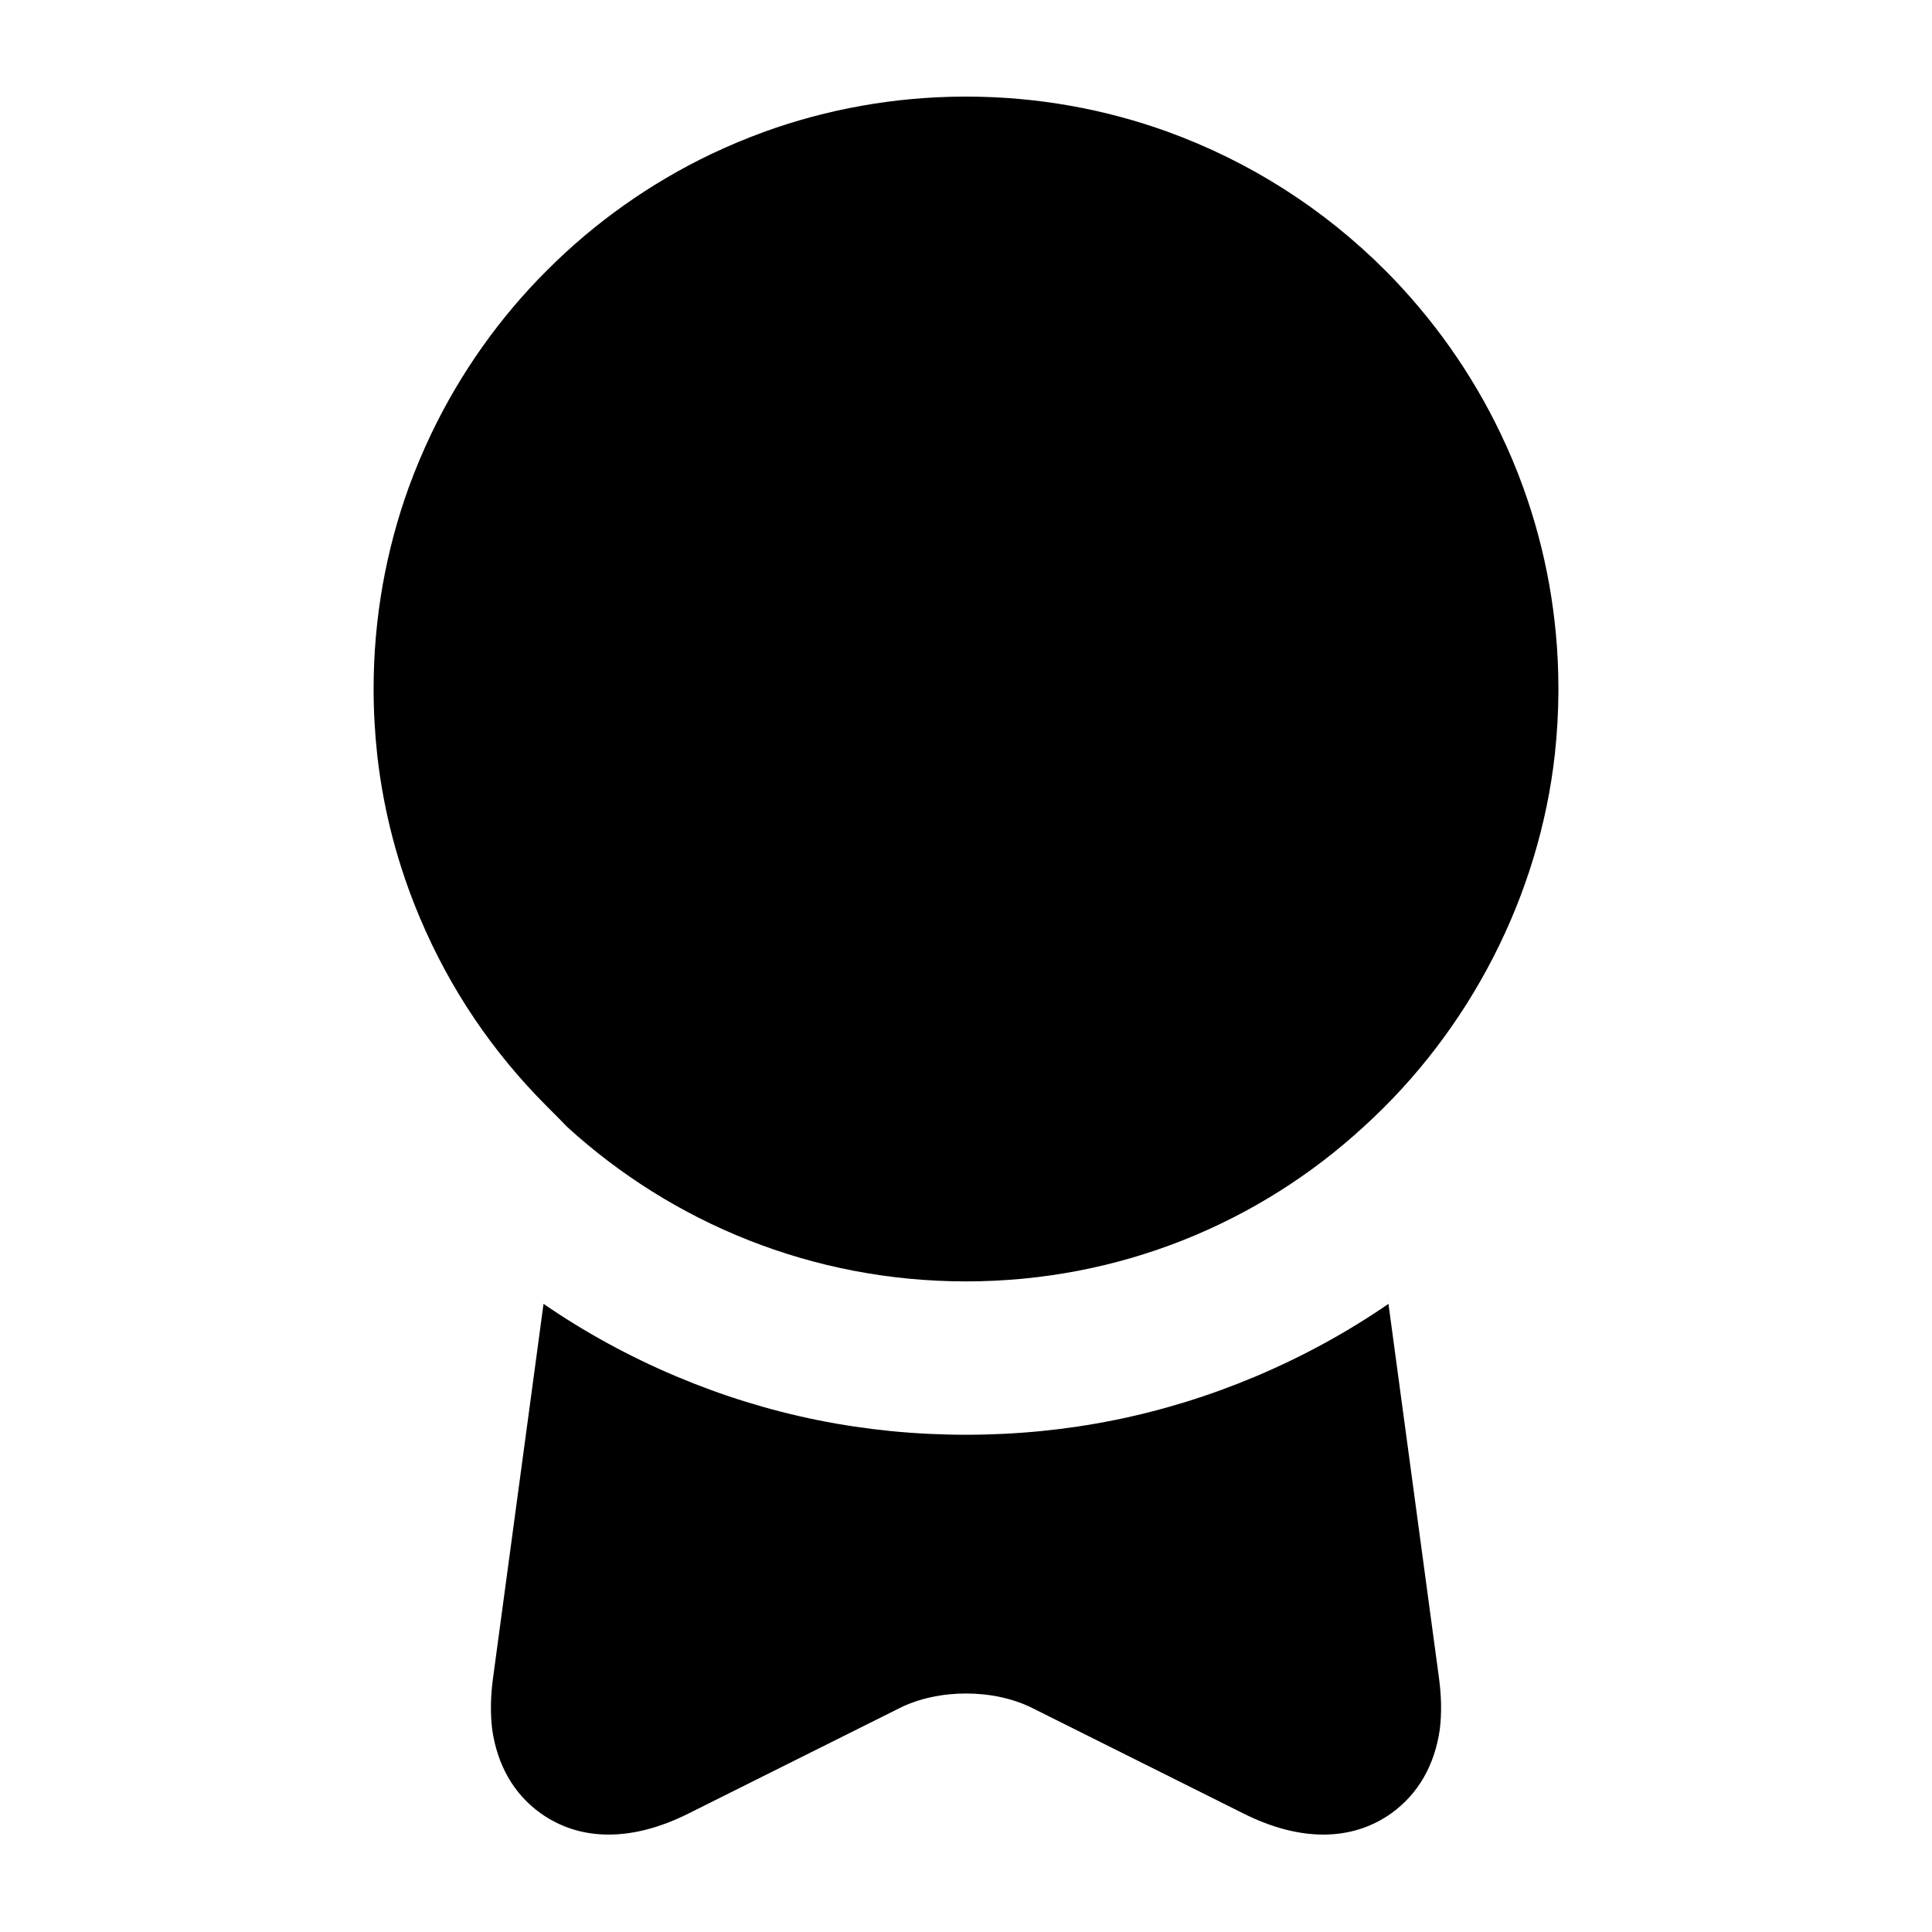
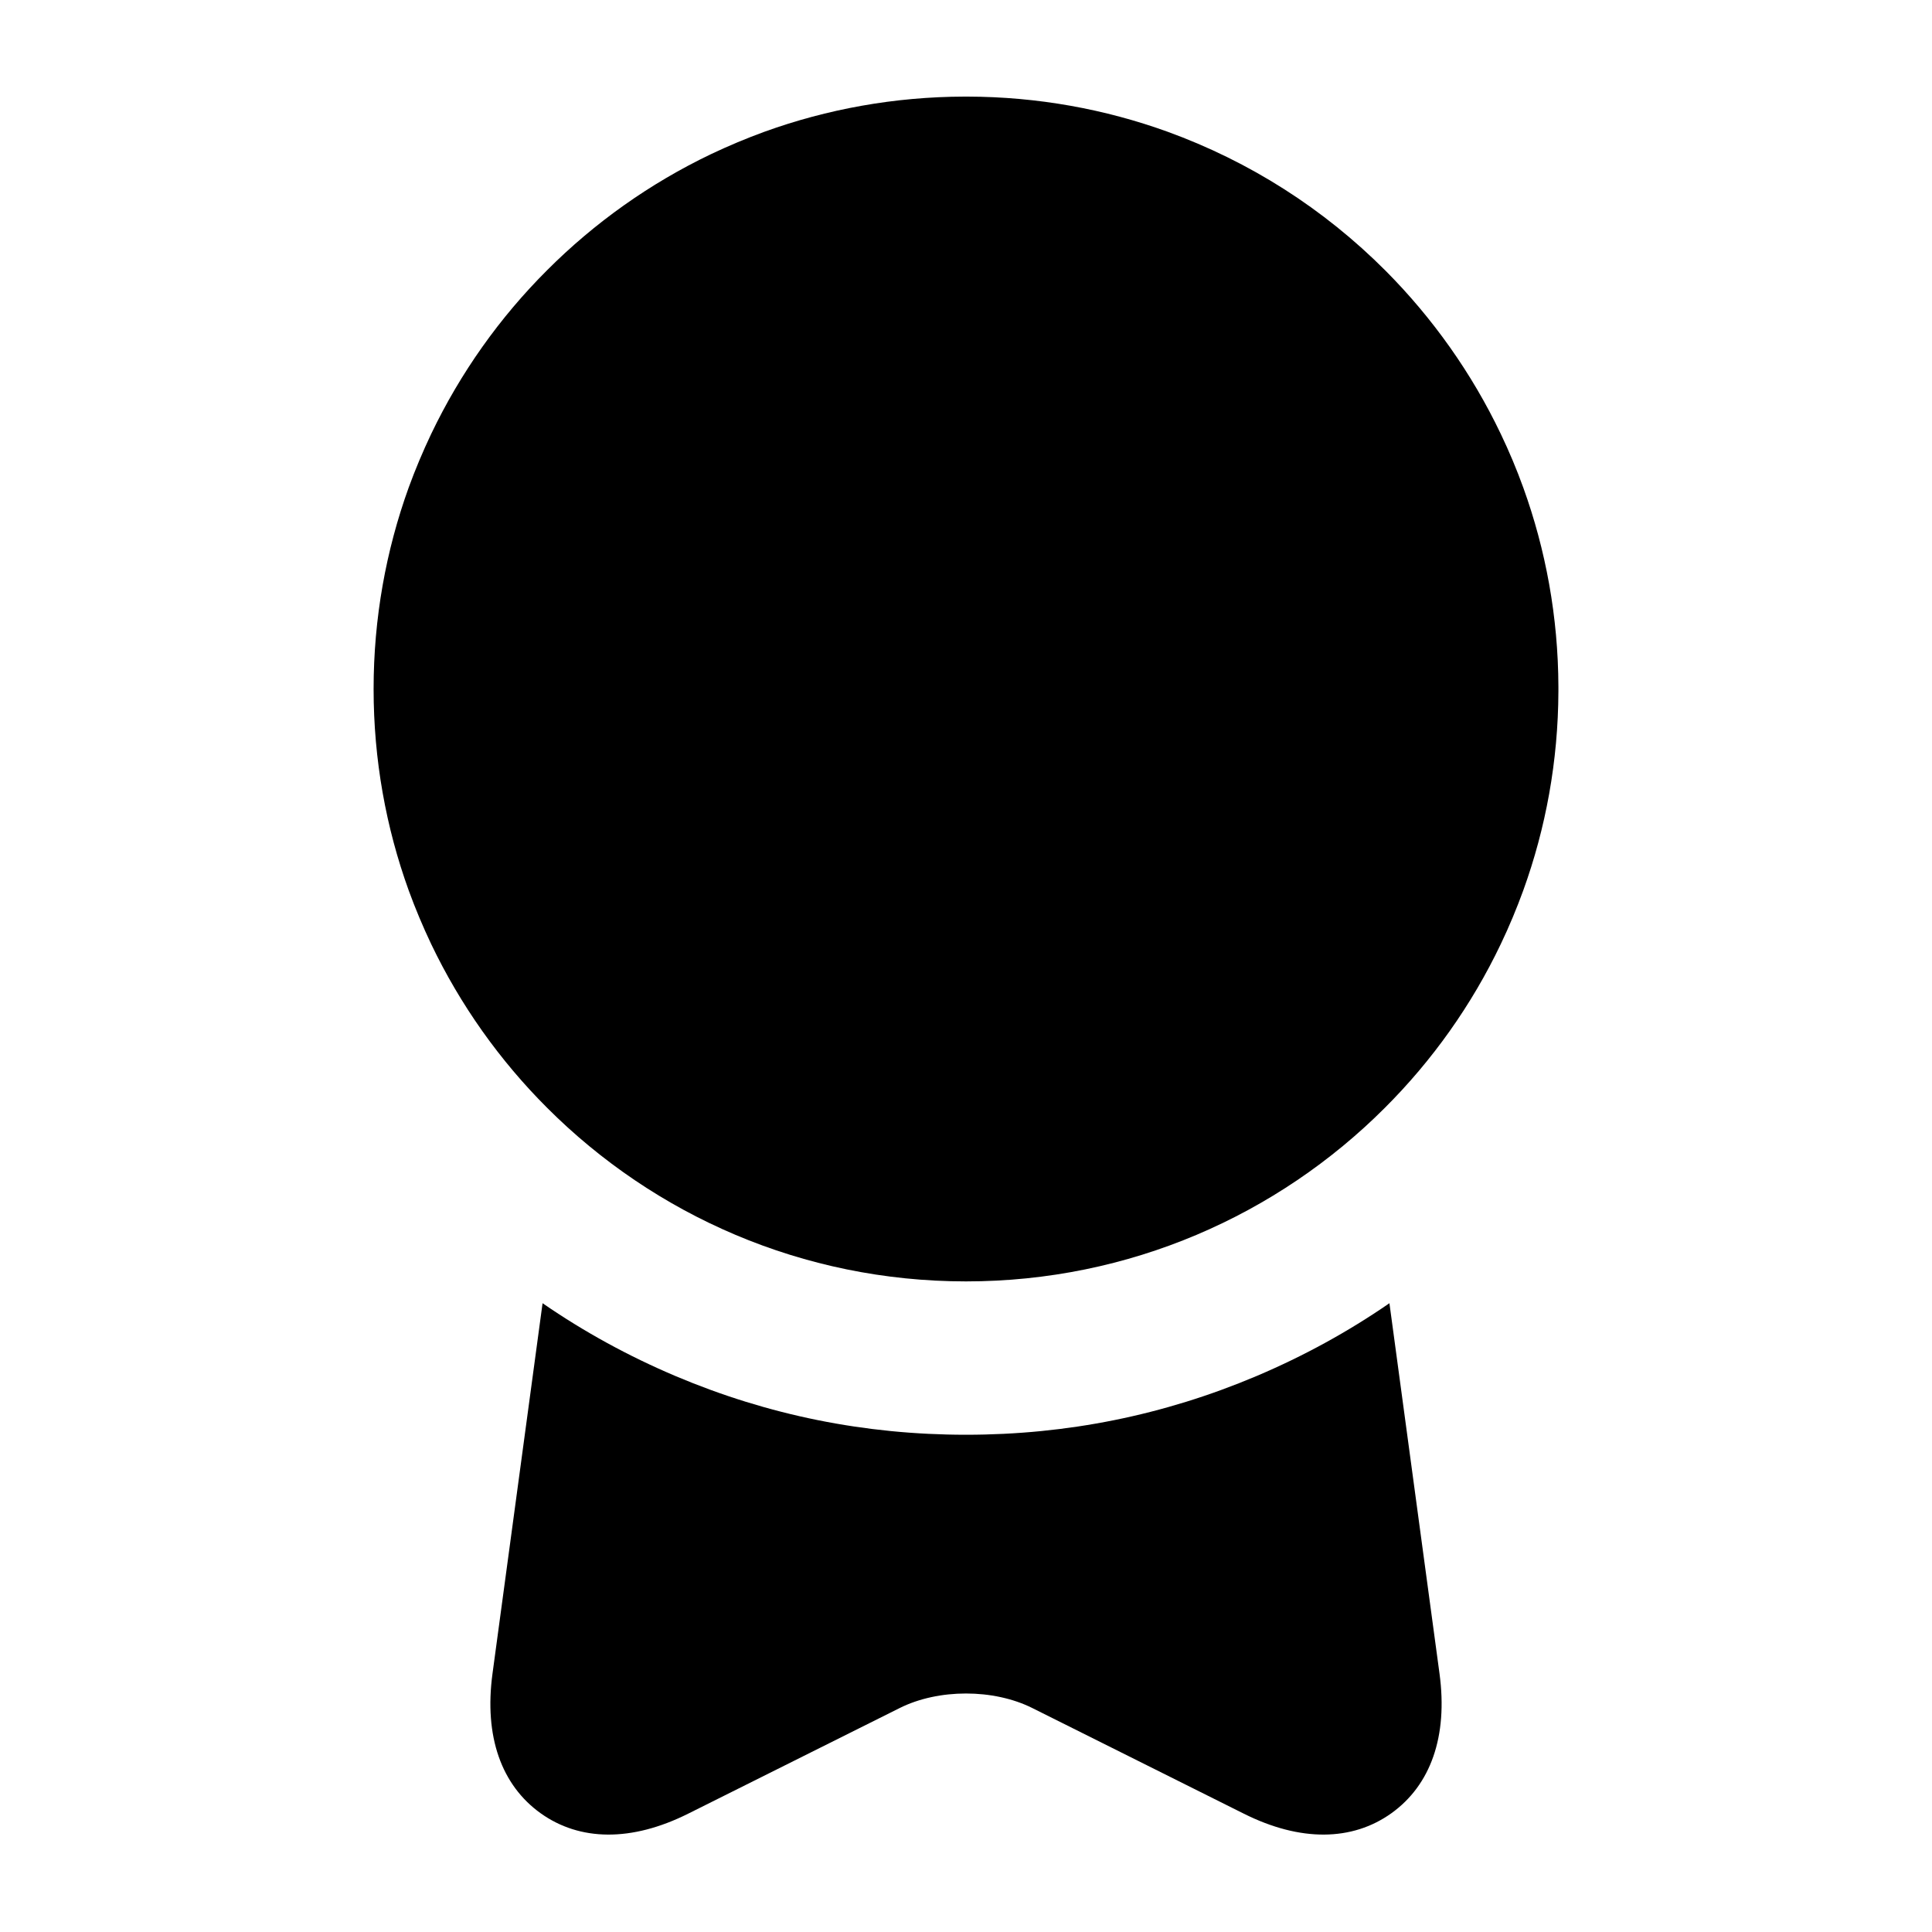
<svg viewBox="0 0 24 24" fill="none">
-   <path d="M7.049 14.002Q6.921 13.87 6.795 13.745Q5.777 12.727 5.218 11.406Q4.805 10.429 4.687 9.387C4.657 9.115 4.641 8.839 4.641 8.559C4.641 7.68 4.795 6.837 5.077 6.056C5.159 5.831 5.253 5.608 5.356 5.391C5.719 4.632 6.208 3.943 6.797 3.356C7.385 2.767 8.073 2.278 8.832 1.915C9.049 1.812 9.273 1.718 9.498 1.636C10.274 1.356 11.111 1.202 11.982 1.2L12.018 1.2C12.891 1.202 13.727 1.356 14.503 1.636C15.521 2.006 16.442 2.59 17.216 3.367C17.798 3.953 18.283 4.636 18.643 5.39C18.747 5.607 18.841 5.831 18.923 6.058C19.202 6.83 19.356 7.662 19.359 8.529L19.359 8.589C19.358 8.852 19.343 9.112 19.315 9.368C19.12 11.126 18.261 12.794 16.95 13.988C15.645 15.192 13.907 15.918 12 15.918C10.093 15.918 8.355 15.192 7.049 14.002ZM6.114 21.482Q6.078 21.186 6.125 20.842L6.752 16.197Q7.52 16.725 8.394 17.095Q10.116 17.823 12 17.823Q13.884 17.823 15.606 17.095Q16.48 16.725 17.248 16.197L17.875 20.841Q17.922 21.186 17.886 21.481C17.822 21.931 17.615 22.287 17.284 22.525C16.798 22.872 16.155 22.883 15.449 22.529L12.824 21.218C12.342 20.977 11.658 20.977 11.176 21.218L8.551 22.529C7.844 22.883 7.202 22.872 6.716 22.525C6.385 22.288 6.178 21.931 6.114 21.482Z" fill="currentColor" />
+   <path d="M18.643 11.728C18.281 12.487 17.792 13.174 17.203 13.762C15.872 15.094 14.032 15.918 12 15.918C9.968 15.918 8.128 15.094 6.797 13.762C6.208 13.174 5.719 12.486 5.356 11.727C5.253 11.51 5.159 11.286 5.077 11.061C4.795 10.281 4.641 9.438 4.641 8.559C4.641 7.68 4.795 6.837 5.077 6.056C5.159 5.831 5.253 5.608 5.356 5.391C5.719 4.632 6.208 3.943 6.797 3.356C7.385 2.767 8.073 2.278 8.832 1.915C9.049 1.812 9.273 1.718 9.498 1.636C10.274 1.356 11.111 1.202 11.982 1.2L12.018 1.2C12.891 1.202 13.727 1.356 14.503 1.636C15.521 2.006 16.442 2.59 17.216 3.367C17.798 3.953 18.283 4.636 18.643 5.39C18.747 5.607 18.841 5.831 18.923 6.058C19.202 6.83 19.356 7.662 19.359 8.529L19.359 8.589C19.356 9.456 19.202 10.288 18.923 11.06C18.841 11.285 18.747 11.511 18.643 11.728ZM6.74 16.189Q7.513 16.722 8.394 17.095Q10.116 17.823 12 17.823Q13.884 17.823 15.606 17.095Q16.487 16.722 17.26 16.189L17.882 20.789C17.988 21.572 17.771 22.176 17.284 22.525C16.798 22.872 16.155 22.883 15.449 22.529L12.824 21.218C12.342 20.977 11.658 20.977 11.176 21.218L8.551 22.529C7.844 22.883 7.202 22.872 6.716 22.525C6.229 22.176 6.012 21.572 6.118 20.79Z" fill="currentColor" />
</svg>
